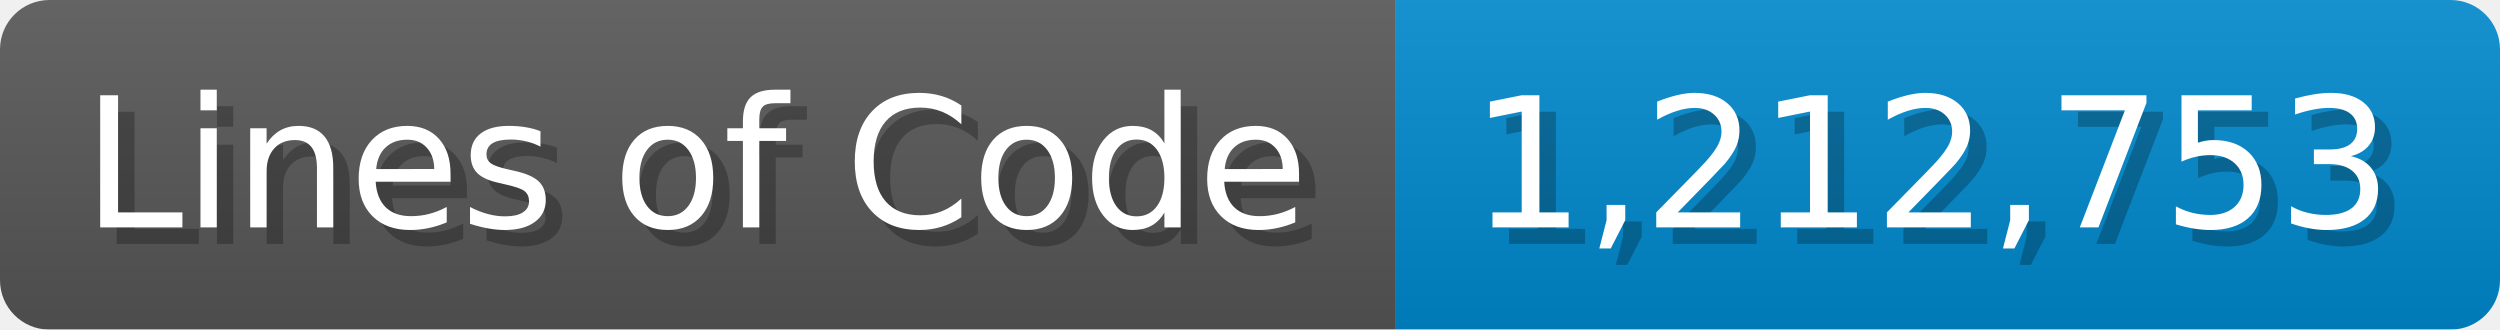
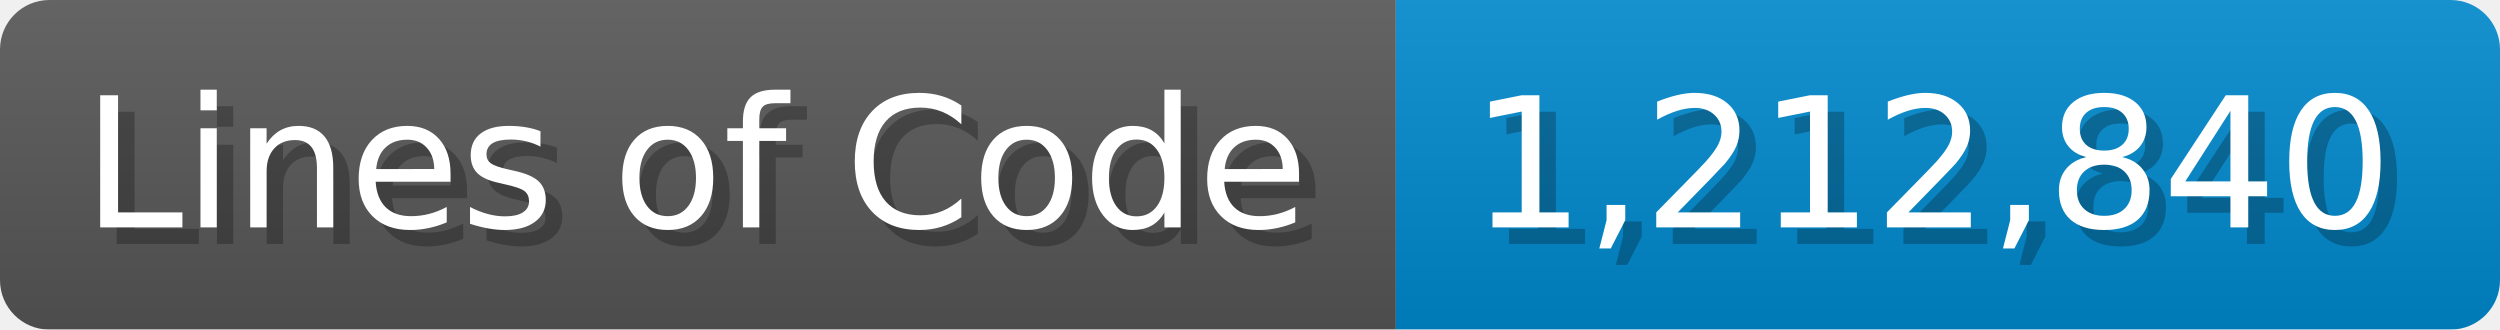
<svg xmlns="http://www.w3.org/2000/svg" width="151.7" height="20" viewBox="0 0 1517 200">
  <linearGradient id="a" x2="0" y2="100%">
    <stop offset="0" stop-opacity=".1" stop-color="#EEE" />
    <stop offset="1" stop-opacity=".1" />
  </linearGradient>
  <mask id="m">
    <rect width="1517" height="200" rx="30" fill="#FFF" />
  </mask>
  <g mask="url(#m)">
    <rect width="847" height="200" fill="#555" />
    <rect width="670" height="200" fill="#08C" x="847" />
    <rect width="1517" height="200" fill="url(#a)" />
  </g>
  <g fill="#fff" text-anchor="start" font-family="Verdana,DejaVu Sans,sans-serif" font-size="110">
    <text x="60" y="148" textLength="747" fill="#000" opacity="0.25">Lines of Code</text>
    <text x="50" y="138" textLength="747">Lines of Code</text>
-     <text x="902" y="148" textLength="570" fill="#000" opacity="0.25">1,212,753</text>
-     <text x="892" y="138" textLength="570">1,212,753</text>
+     <text x="902" y="148" textLength="570" fill="#000" opacity="0.25">1,212,840</text>
+     <text x="892" y="138" textLength="570">1,212,840</text>
  </g>
</svg>
